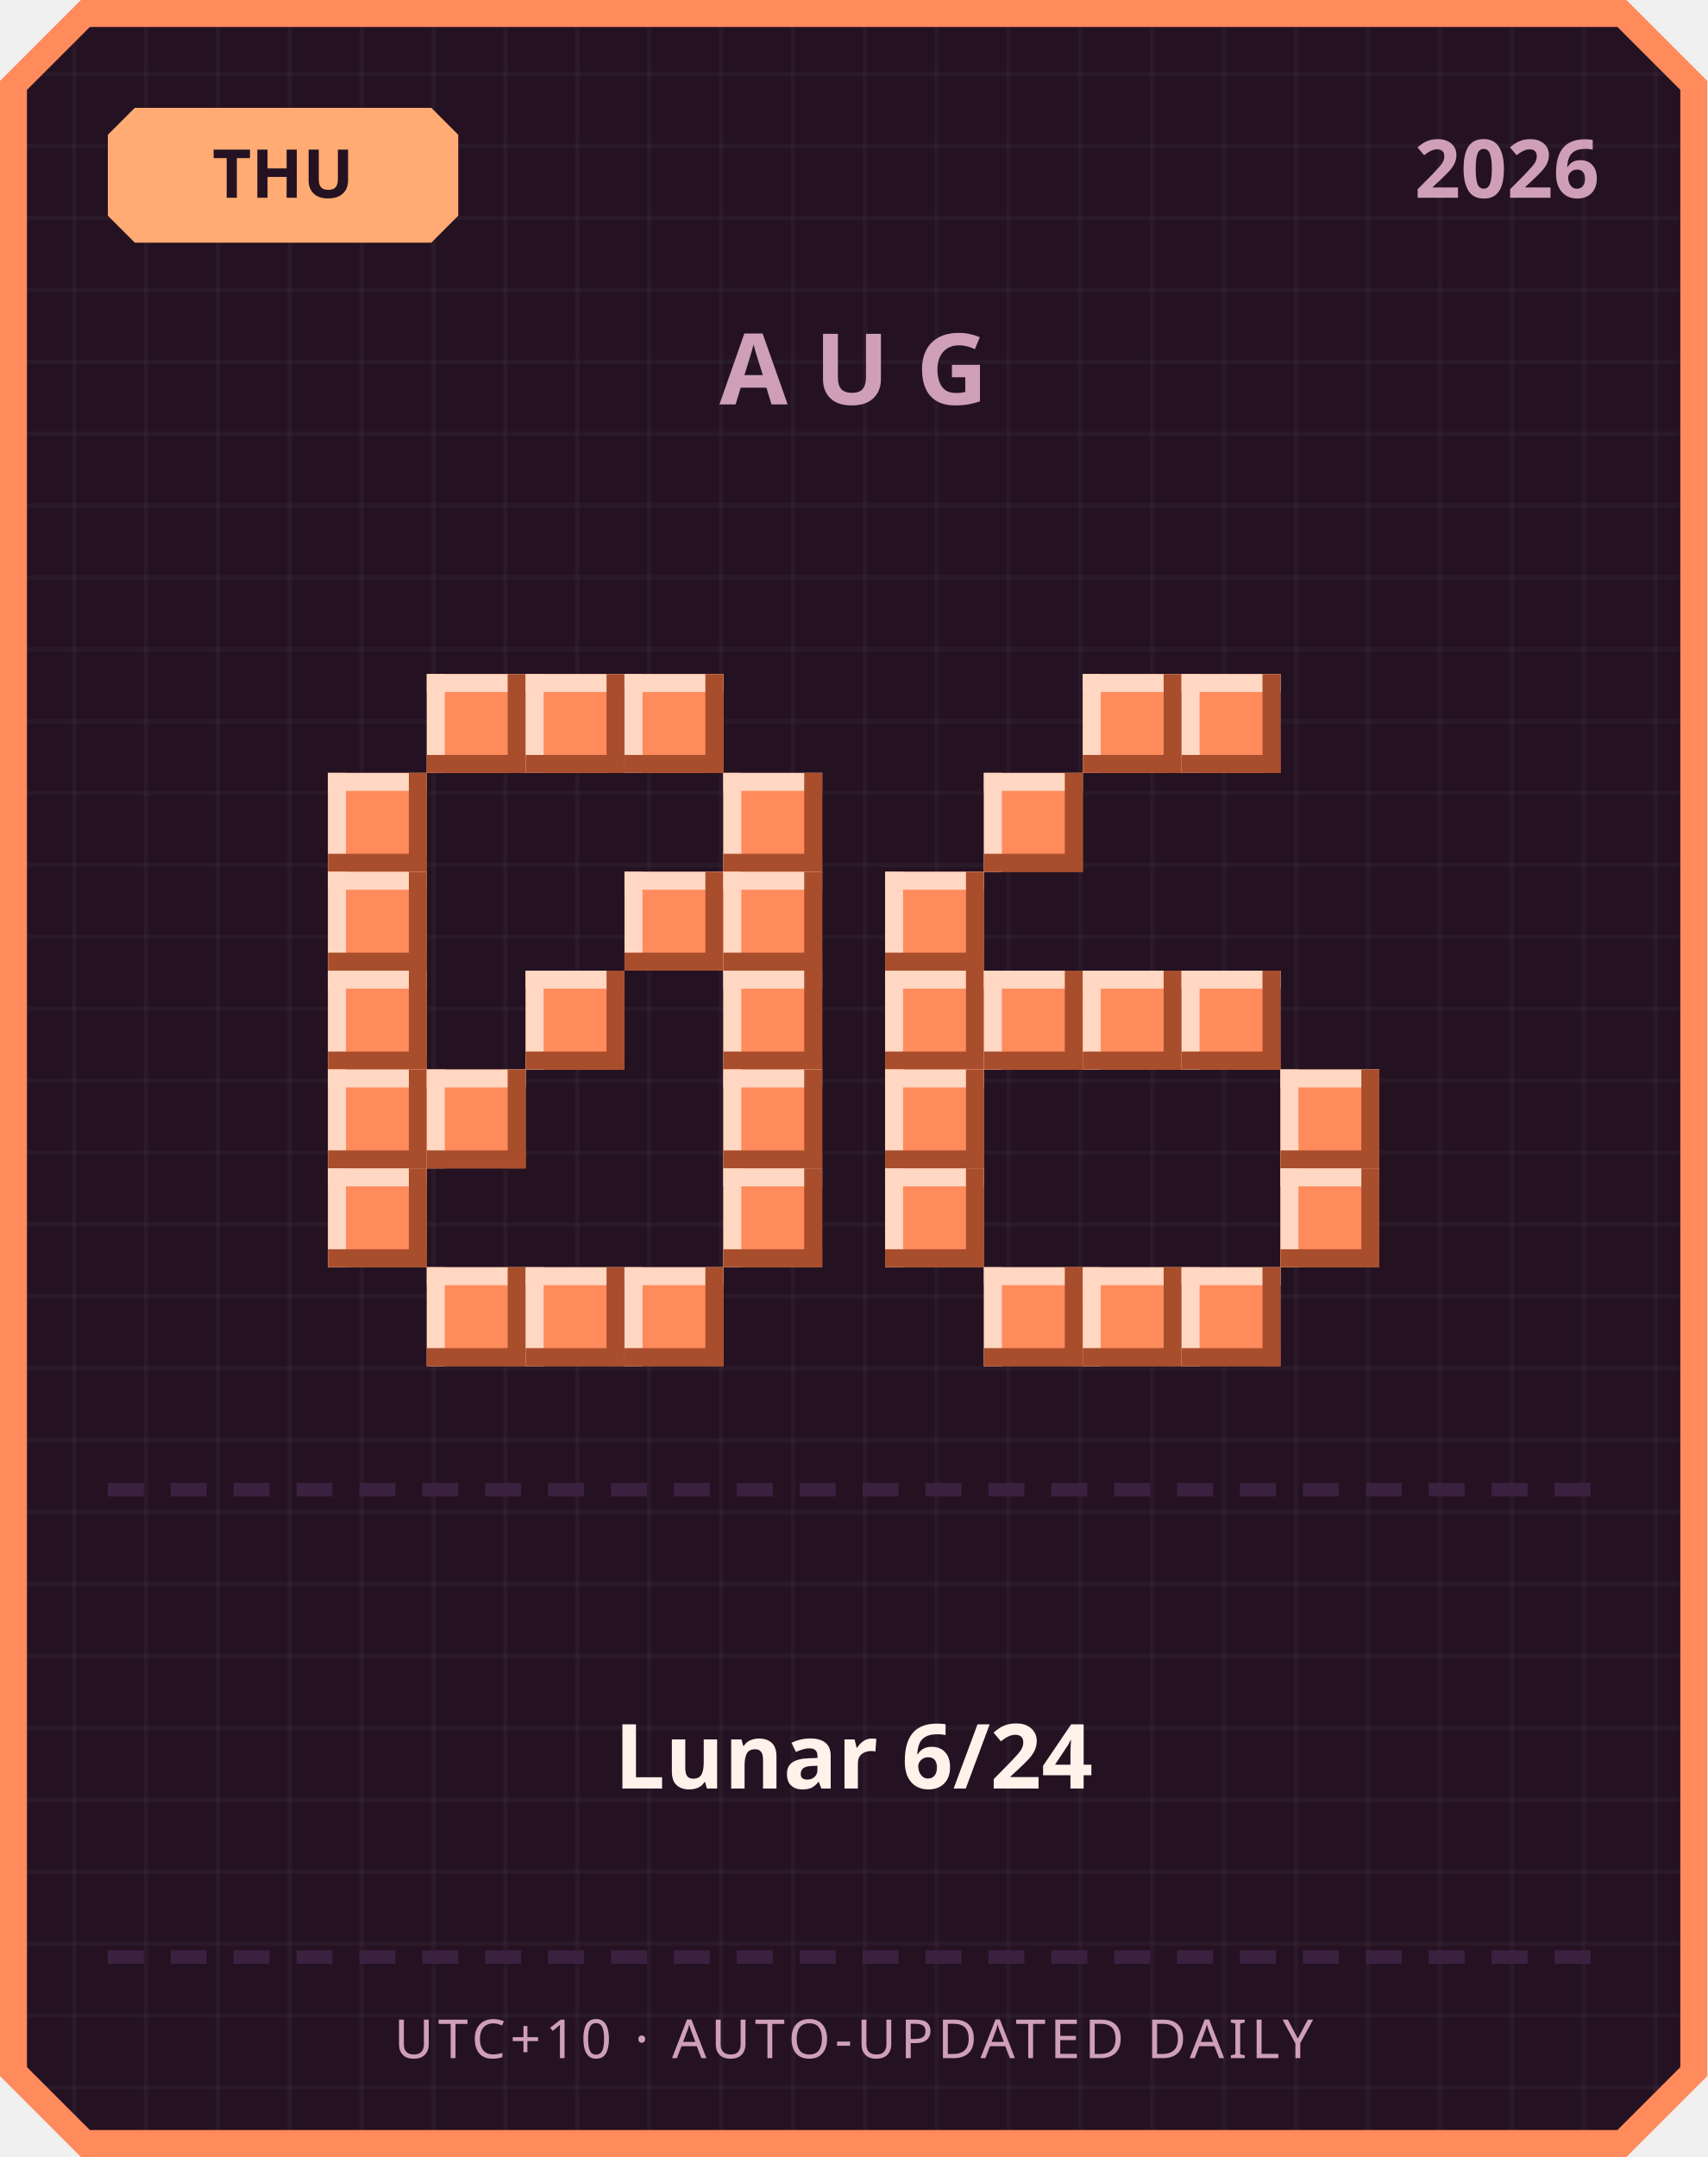
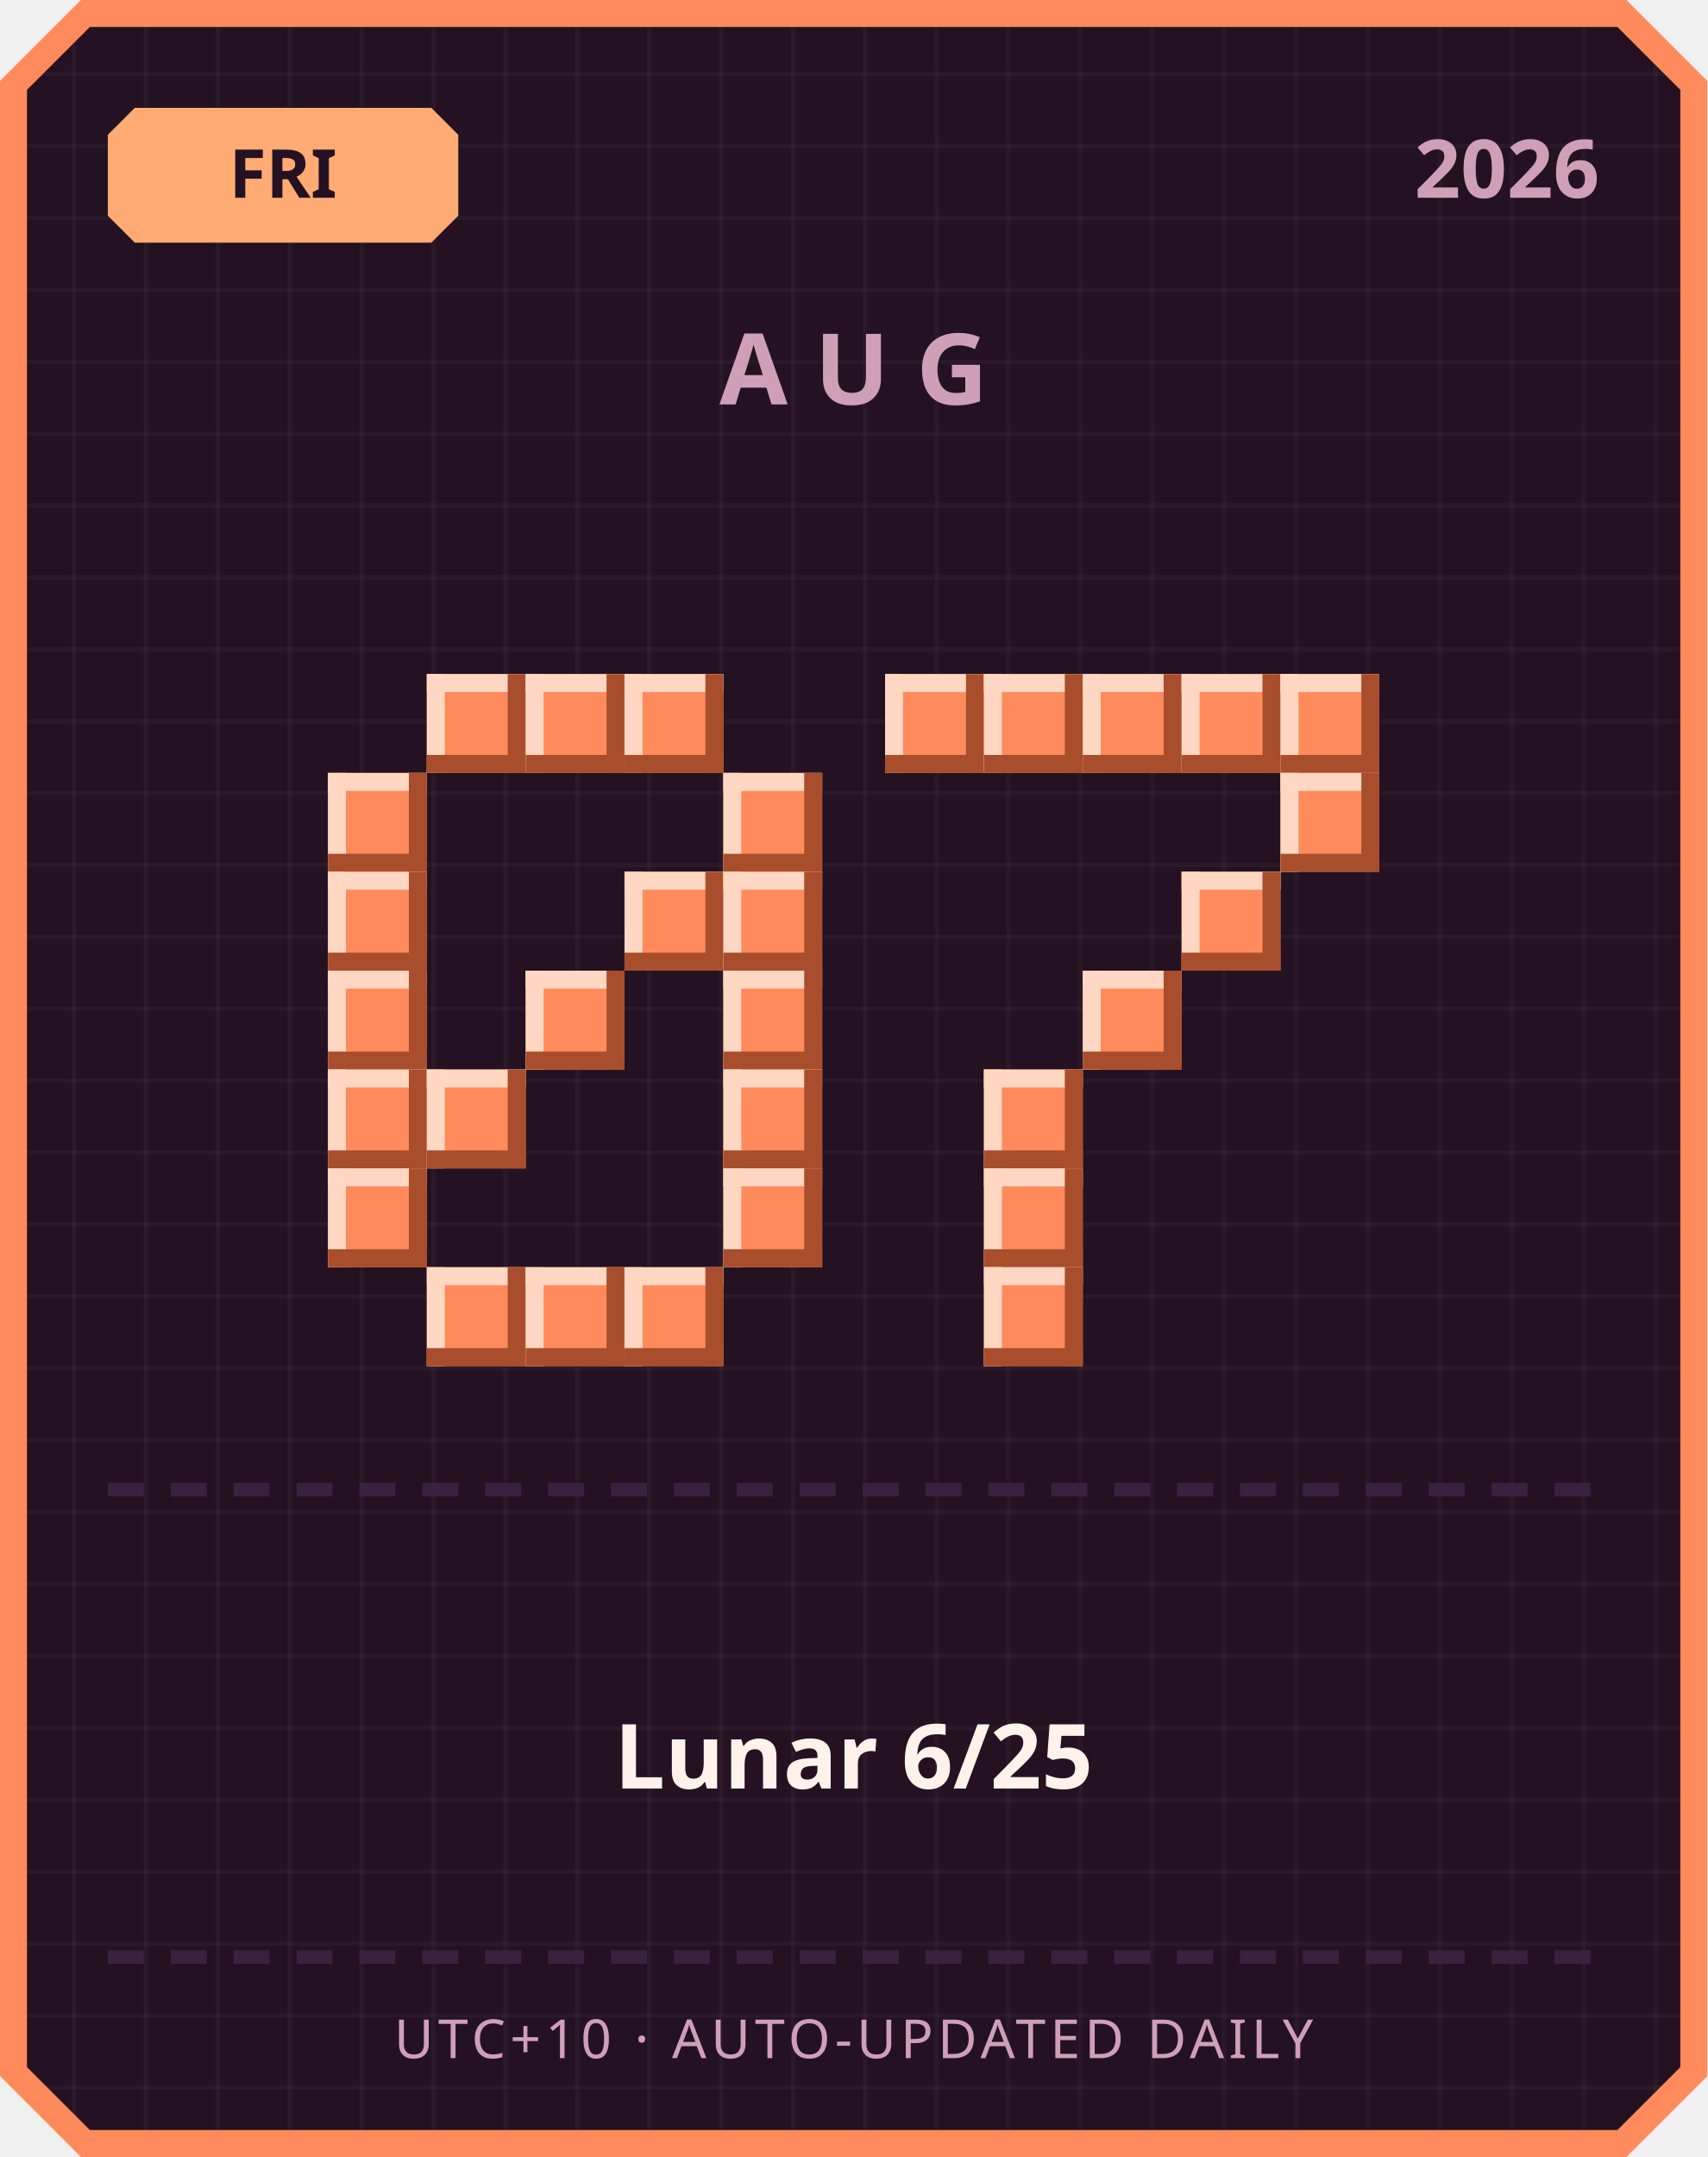
<svg xmlns="http://www.w3.org/2000/svg" width="380" height="480" viewBox="0 0 380 480">
  <defs>
    <pattern id="grid" width="16" height="16" patternUnits="userSpaceOnUse">
      <rect width="16" height="16" fill="#241222" />
      <rect width="1" height="16" fill="#ffffff" opacity="0.03" />
      <rect width="16" height="1" fill="#ffffff" opacity="0.03" />
    </pattern>
  </defs>
  <path d="M 18,0 L 362,0 L 380,18 L 380,462 L 362,480 L 18,480 L 0,462 L 0,18 Z" fill="#ff8a5c" />
  <path d="M 20,6 L 360,6 L 374,20 L 374,460 L 360,474 L 20,474 L 6,460 L 6,20 Z" fill="url(#grid)" />
  <path d="M 30,24 L 96,24 L 102,30 L 102,48 L 96,54 L 30,54 L 24,48 L 24,30 Z" fill="#ffab73" />
-   <text x="63" y="44" text-anchor="middle" font-family="'Segoe UI', sans-serif" font-size="15" font-weight="700" fill="#241222">THU</text>
+   <text x="63" y="44" text-anchor="middle" font-family="'Segoe UI', sans-serif" font-size="15" font-weight="700" fill="#241222">FRI</text>
  <text x="356" y="44" text-anchor="end" font-family="'Segoe UI', sans-serif" font-size="18" font-weight="700" fill="#cf9fb8">2026</text>
  <text x="190" y="90" text-anchor="middle" font-family="'Segoe UI', sans-serif" font-size="22" font-weight="700" letter-spacing="6" fill="#cf9fb8">AUG</text>
  <rect x="95" y="150" width="22" height="22" fill="#ff8a5c" />
  <rect x="95" y="150" width="22" height="4" fill="#ffd7c2" />
  <rect x="95" y="150" width="4" height="22" fill="#ffd7c2" />
  <rect x="95" y="168" width="22" height="4" fill="#a84e2c" />
  <rect x="113" y="150" width="4" height="22" fill="#a84e2c" />
  <rect x="117" y="150" width="22" height="22" fill="#ff8a5c" />
  <rect x="117" y="150" width="22" height="4" fill="#ffd7c2" />
  <rect x="117" y="150" width="4" height="22" fill="#ffd7c2" />
  <rect x="117" y="168" width="22" height="4" fill="#a84e2c" />
  <rect x="135" y="150" width="4" height="22" fill="#a84e2c" />
  <rect x="139" y="150" width="22" height="22" fill="#ff8a5c" />
  <rect x="139" y="150" width="22" height="4" fill="#ffd7c2" />
  <rect x="139" y="150" width="4" height="22" fill="#ffd7c2" />
  <rect x="139" y="168" width="22" height="4" fill="#a84e2c" />
  <rect x="157" y="150" width="4" height="22" fill="#a84e2c" />
  <rect x="73" y="172" width="22" height="22" fill="#ff8a5c" />
  <rect x="73" y="172" width="22" height="4" fill="#ffd7c2" />
  <rect x="73" y="172" width="4" height="22" fill="#ffd7c2" />
  <rect x="73" y="190" width="22" height="4" fill="#a84e2c" />
  <rect x="91" y="172" width="4" height="22" fill="#a84e2c" />
  <rect x="161" y="172" width="22" height="22" fill="#ff8a5c" />
  <rect x="161" y="172" width="22" height="4" fill="#ffd7c2" />
  <rect x="161" y="172" width="4" height="22" fill="#ffd7c2" />
  <rect x="161" y="190" width="22" height="4" fill="#a84e2c" />
  <rect x="179" y="172" width="4" height="22" fill="#a84e2c" />
  <rect x="73" y="194" width="22" height="22" fill="#ff8a5c" />
  <rect x="73" y="194" width="22" height="4" fill="#ffd7c2" />
  <rect x="73" y="194" width="4" height="22" fill="#ffd7c2" />
  <rect x="73" y="212" width="22" height="4" fill="#a84e2c" />
  <rect x="91" y="194" width="4" height="22" fill="#a84e2c" />
  <rect x="139" y="194" width="22" height="22" fill="#ff8a5c" />
  <rect x="139" y="194" width="22" height="4" fill="#ffd7c2" />
  <rect x="139" y="194" width="4" height="22" fill="#ffd7c2" />
  <rect x="139" y="212" width="22" height="4" fill="#a84e2c" />
  <rect x="157" y="194" width="4" height="22" fill="#a84e2c" />
  <rect x="161" y="194" width="22" height="22" fill="#ff8a5c" />
  <rect x="161" y="194" width="22" height="4" fill="#ffd7c2" />
  <rect x="161" y="194" width="4" height="22" fill="#ffd7c2" />
  <rect x="161" y="212" width="22" height="4" fill="#a84e2c" />
  <rect x="179" y="194" width="4" height="22" fill="#a84e2c" />
  <rect x="73" y="216" width="22" height="22" fill="#ff8a5c" />
  <rect x="73" y="216" width="22" height="4" fill="#ffd7c2" />
  <rect x="73" y="216" width="4" height="22" fill="#ffd7c2" />
  <rect x="73" y="234" width="22" height="4" fill="#a84e2c" />
  <rect x="91" y="216" width="4" height="22" fill="#a84e2c" />
  <rect x="117" y="216" width="22" height="22" fill="#ff8a5c" />
  <rect x="117" y="216" width="22" height="4" fill="#ffd7c2" />
  <rect x="117" y="216" width="4" height="22" fill="#ffd7c2" />
  <rect x="117" y="234" width="22" height="4" fill="#a84e2c" />
  <rect x="135" y="216" width="4" height="22" fill="#a84e2c" />
  <rect x="161" y="216" width="22" height="22" fill="#ff8a5c" />
  <rect x="161" y="216" width="22" height="4" fill="#ffd7c2" />
  <rect x="161" y="216" width="4" height="22" fill="#ffd7c2" />
  <rect x="161" y="234" width="22" height="4" fill="#a84e2c" />
  <rect x="179" y="216" width="4" height="22" fill="#a84e2c" />
  <rect x="73" y="238" width="22" height="22" fill="#ff8a5c" />
  <rect x="73" y="238" width="22" height="4" fill="#ffd7c2" />
  <rect x="73" y="238" width="4" height="22" fill="#ffd7c2" />
  <rect x="73" y="256" width="22" height="4" fill="#a84e2c" />
  <rect x="91" y="238" width="4" height="22" fill="#a84e2c" />
  <rect x="95" y="238" width="22" height="22" fill="#ff8a5c" />
  <rect x="95" y="238" width="22" height="4" fill="#ffd7c2" />
  <rect x="95" y="238" width="4" height="22" fill="#ffd7c2" />
  <rect x="95" y="256" width="22" height="4" fill="#a84e2c" />
  <rect x="113" y="238" width="4" height="22" fill="#a84e2c" />
  <rect x="161" y="238" width="22" height="22" fill="#ff8a5c" />
  <rect x="161" y="238" width="22" height="4" fill="#ffd7c2" />
  <rect x="161" y="238" width="4" height="22" fill="#ffd7c2" />
  <rect x="161" y="256" width="22" height="4" fill="#a84e2c" />
  <rect x="179" y="238" width="4" height="22" fill="#a84e2c" />
  <rect x="73" y="260" width="22" height="22" fill="#ff8a5c" />
  <rect x="73" y="260" width="22" height="4" fill="#ffd7c2" />
  <rect x="73" y="260" width="4" height="22" fill="#ffd7c2" />
  <rect x="73" y="278" width="22" height="4" fill="#a84e2c" />
  <rect x="91" y="260" width="4" height="22" fill="#a84e2c" />
  <rect x="161" y="260" width="22" height="22" fill="#ff8a5c" />
  <rect x="161" y="260" width="22" height="4" fill="#ffd7c2" />
  <rect x="161" y="260" width="4" height="22" fill="#ffd7c2" />
  <rect x="161" y="278" width="22" height="4" fill="#a84e2c" />
  <rect x="179" y="260" width="4" height="22" fill="#a84e2c" />
  <rect x="95" y="282" width="22" height="22" fill="#ff8a5c" />
  <rect x="95" y="282" width="22" height="4" fill="#ffd7c2" />
  <rect x="95" y="282" width="4" height="22" fill="#ffd7c2" />
  <rect x="95" y="300" width="22" height="4" fill="#a84e2c" />
  <rect x="113" y="282" width="4" height="22" fill="#a84e2c" />
  <rect x="117" y="282" width="22" height="22" fill="#ff8a5c" />
  <rect x="117" y="282" width="22" height="4" fill="#ffd7c2" />
  <rect x="117" y="282" width="4" height="22" fill="#ffd7c2" />
  <rect x="117" y="300" width="22" height="4" fill="#a84e2c" />
  <rect x="135" y="282" width="4" height="22" fill="#a84e2c" />
  <rect x="139" y="282" width="22" height="22" fill="#ff8a5c" />
  <rect x="139" y="282" width="22" height="4" fill="#ffd7c2" />
  <rect x="139" y="282" width="4" height="22" fill="#ffd7c2" />
  <rect x="139" y="300" width="22" height="4" fill="#a84e2c" />
  <rect x="157" y="282" width="4" height="22" fill="#a84e2c" />
+   <rect x="197" y="150" width="22" height="22" fill="#ff8a5c" />
+   <rect x="197" y="150" width="22" height="4" fill="#ffd7c2" />
+   <rect x="197" y="150" width="4" height="22" fill="#ffd7c2" />
+   <rect x="197" y="168" width="22" height="4" fill="#a84e2c" />
+   <rect x="215" y="150" width="4" height="22" fill="#a84e2c" />
+   <rect x="219" y="150" width="22" height="22" fill="#ff8a5c" />
+   <rect x="219" y="150" width="22" height="4" fill="#ffd7c2" />
+   <rect x="219" y="150" width="4" height="22" fill="#ffd7c2" />
+   <rect x="219" y="168" width="22" height="4" fill="#a84e2c" />
+   <rect x="237" y="150" width="4" height="22" fill="#a84e2c" />
  <rect x="241" y="150" width="22" height="22" fill="#ff8a5c" />
  <rect x="241" y="150" width="22" height="4" fill="#ffd7c2" />
  <rect x="241" y="150" width="4" height="22" fill="#ffd7c2" />
  <rect x="241" y="168" width="22" height="4" fill="#a84e2c" />
  <rect x="259" y="150" width="4" height="22" fill="#a84e2c" />
  <rect x="263" y="150" width="22" height="22" fill="#ff8a5c" />
  <rect x="263" y="150" width="22" height="4" fill="#ffd7c2" />
  <rect x="263" y="150" width="4" height="22" fill="#ffd7c2" />
  <rect x="263" y="168" width="22" height="4" fill="#a84e2c" />
  <rect x="281" y="150" width="4" height="22" fill="#a84e2c" />
-   <rect x="219" y="172" width="22" height="22" fill="#ff8a5c" />
-   <rect x="219" y="172" width="22" height="4" fill="#ffd7c2" />
-   <rect x="219" y="172" width="4" height="22" fill="#ffd7c2" />
-   <rect x="219" y="190" width="22" height="4" fill="#a84e2c" />
-   <rect x="237" y="172" width="4" height="22" fill="#a84e2c" />
-   <rect x="197" y="194" width="22" height="22" fill="#ff8a5c" />
-   <rect x="197" y="194" width="22" height="4" fill="#ffd7c2" />
-   <rect x="197" y="194" width="4" height="22" fill="#ffd7c2" />
-   <rect x="197" y="212" width="22" height="4" fill="#a84e2c" />
-   <rect x="215" y="194" width="4" height="22" fill="#a84e2c" />
-   <rect x="197" y="216" width="22" height="22" fill="#ff8a5c" />
-   <rect x="197" y="216" width="22" height="4" fill="#ffd7c2" />
-   <rect x="197" y="216" width="4" height="22" fill="#ffd7c2" />
-   <rect x="197" y="234" width="22" height="4" fill="#a84e2c" />
-   <rect x="215" y="216" width="4" height="22" fill="#a84e2c" />
-   <rect x="219" y="216" width="22" height="22" fill="#ff8a5c" />
-   <rect x="219" y="216" width="22" height="4" fill="#ffd7c2" />
-   <rect x="219" y="216" width="4" height="22" fill="#ffd7c2" />
-   <rect x="219" y="234" width="22" height="4" fill="#a84e2c" />
-   <rect x="237" y="216" width="4" height="22" fill="#a84e2c" />
+   <rect x="285" y="150" width="22" height="22" fill="#ff8a5c" />
+   <rect x="285" y="150" width="22" height="4" fill="#ffd7c2" />
+   <rect x="285" y="150" width="4" height="22" fill="#ffd7c2" />
+   <rect x="285" y="168" width="22" height="4" fill="#a84e2c" />
+   <rect x="303" y="150" width="4" height="22" fill="#a84e2c" />
+   <rect x="285" y="172" width="22" height="22" fill="#ff8a5c" />
+   <rect x="285" y="172" width="22" height="4" fill="#ffd7c2" />
+   <rect x="285" y="172" width="4" height="22" fill="#ffd7c2" />
+   <rect x="285" y="190" width="22" height="4" fill="#a84e2c" />
+   <rect x="303" y="172" width="4" height="22" fill="#a84e2c" />
+   <rect x="263" y="194" width="22" height="22" fill="#ff8a5c" />
+   <rect x="263" y="194" width="22" height="4" fill="#ffd7c2" />
+   <rect x="263" y="194" width="4" height="22" fill="#ffd7c2" />
+   <rect x="263" y="212" width="22" height="4" fill="#a84e2c" />
+   <rect x="281" y="194" width="4" height="22" fill="#a84e2c" />
  <rect x="241" y="216" width="22" height="22" fill="#ff8a5c" />
  <rect x="241" y="216" width="22" height="4" fill="#ffd7c2" />
  <rect x="241" y="216" width="4" height="22" fill="#ffd7c2" />
  <rect x="241" y="234" width="22" height="4" fill="#a84e2c" />
  <rect x="259" y="216" width="4" height="22" fill="#a84e2c" />
-   <rect x="263" y="216" width="22" height="22" fill="#ff8a5c" />
-   <rect x="263" y="216" width="22" height="4" fill="#ffd7c2" />
-   <rect x="263" y="216" width="4" height="22" fill="#ffd7c2" />
-   <rect x="263" y="234" width="22" height="4" fill="#a84e2c" />
-   <rect x="281" y="216" width="4" height="22" fill="#a84e2c" />
-   <rect x="197" y="238" width="22" height="22" fill="#ff8a5c" />
-   <rect x="197" y="238" width="22" height="4" fill="#ffd7c2" />
-   <rect x="197" y="238" width="4" height="22" fill="#ffd7c2" />
-   <rect x="197" y="256" width="22" height="4" fill="#a84e2c" />
-   <rect x="215" y="238" width="4" height="22" fill="#a84e2c" />
-   <rect x="285" y="238" width="22" height="22" fill="#ff8a5c" />
-   <rect x="285" y="238" width="22" height="4" fill="#ffd7c2" />
-   <rect x="285" y="238" width="4" height="22" fill="#ffd7c2" />
-   <rect x="285" y="256" width="22" height="4" fill="#a84e2c" />
-   <rect x="303" y="238" width="4" height="22" fill="#a84e2c" />
-   <rect x="197" y="260" width="22" height="22" fill="#ff8a5c" />
-   <rect x="197" y="260" width="22" height="4" fill="#ffd7c2" />
-   <rect x="197" y="260" width="4" height="22" fill="#ffd7c2" />
-   <rect x="197" y="278" width="22" height="4" fill="#a84e2c" />
-   <rect x="215" y="260" width="4" height="22" fill="#a84e2c" />
-   <rect x="285" y="260" width="22" height="22" fill="#ff8a5c" />
-   <rect x="285" y="260" width="22" height="4" fill="#ffd7c2" />
-   <rect x="285" y="260" width="4" height="22" fill="#ffd7c2" />
-   <rect x="285" y="278" width="22" height="4" fill="#a84e2c" />
-   <rect x="303" y="260" width="4" height="22" fill="#a84e2c" />
+   <rect x="219" y="238" width="22" height="22" fill="#ff8a5c" />
+   <rect x="219" y="238" width="22" height="4" fill="#ffd7c2" />
+   <rect x="219" y="238" width="4" height="22" fill="#ffd7c2" />
+   <rect x="219" y="256" width="22" height="4" fill="#a84e2c" />
+   <rect x="237" y="238" width="4" height="22" fill="#a84e2c" />
+   <rect x="219" y="260" width="22" height="22" fill="#ff8a5c" />
+   <rect x="219" y="260" width="22" height="4" fill="#ffd7c2" />
+   <rect x="219" y="260" width="4" height="22" fill="#ffd7c2" />
+   <rect x="219" y="278" width="22" height="4" fill="#a84e2c" />
+   <rect x="237" y="260" width="4" height="22" fill="#a84e2c" />
  <rect x="219" y="282" width="22" height="22" fill="#ff8a5c" />
  <rect x="219" y="282" width="22" height="4" fill="#ffd7c2" />
  <rect x="219" y="282" width="4" height="22" fill="#ffd7c2" />
  <rect x="219" y="300" width="22" height="4" fill="#a84e2c" />
  <rect x="237" y="282" width="4" height="22" fill="#a84e2c" />
-   <rect x="241" y="282" width="22" height="22" fill="#ff8a5c" />
-   <rect x="241" y="282" width="22" height="4" fill="#ffd7c2" />
-   <rect x="241" y="282" width="4" height="22" fill="#ffd7c2" />
-   <rect x="241" y="300" width="22" height="4" fill="#a84e2c" />
-   <rect x="259" y="282" width="4" height="22" fill="#a84e2c" />
-   <rect x="263" y="282" width="22" height="22" fill="#ff8a5c" />
-   <rect x="263" y="282" width="22" height="4" fill="#ffd7c2" />
-   <rect x="263" y="282" width="4" height="22" fill="#ffd7c2" />
-   <rect x="263" y="300" width="22" height="4" fill="#a84e2c" />
-   <rect x="281" y="282" width="4" height="22" fill="#a84e2c" />
  <rect x="24" y="330" width="8" height="3" fill="#3b2140" />
  <rect x="38" y="330" width="8" height="3" fill="#3b2140" />
  <rect x="52" y="330" width="8" height="3" fill="#3b2140" />
  <rect x="66" y="330" width="8" height="3" fill="#3b2140" />
  <rect x="80" y="330" width="8" height="3" fill="#3b2140" />
  <rect x="94" y="330" width="8" height="3" fill="#3b2140" />
  <rect x="108" y="330" width="8" height="3" fill="#3b2140" />
  <rect x="122" y="330" width="8" height="3" fill="#3b2140" />
  <rect x="136" y="330" width="8" height="3" fill="#3b2140" />
  <rect x="150" y="330" width="8" height="3" fill="#3b2140" />
  <rect x="164" y="330" width="8" height="3" fill="#3b2140" />
  <rect x="178" y="330" width="8" height="3" fill="#3b2140" />
  <rect x="192" y="330" width="8" height="3" fill="#3b2140" />
  <rect x="206" y="330" width="8" height="3" fill="#3b2140" />
  <rect x="220" y="330" width="8" height="3" fill="#3b2140" />
  <rect x="234" y="330" width="8" height="3" fill="#3b2140" />
  <rect x="248" y="330" width="8" height="3" fill="#3b2140" />
  <rect x="262" y="330" width="8" height="3" fill="#3b2140" />
  <rect x="276" y="330" width="8" height="3" fill="#3b2140" />
  <rect x="290" y="330" width="8" height="3" fill="#3b2140" />
  <rect x="304" y="330" width="8" height="3" fill="#3b2140" />
  <rect x="318" y="330" width="8" height="3" fill="#3b2140" />
  <rect x="332" y="330" width="8" height="3" fill="#3b2140" />
  <rect x="346" y="330" width="8" height="3" fill="#3b2140" />
-   <text x="190" y="398" text-anchor="middle" font-family="'Segoe UI', 'Microsoft JhengHei', sans-serif" font-size="20" font-weight="700" fill="#fff2eb">Lunar 6/24</text>
+   <text x="190" y="398" text-anchor="middle" font-family="'Segoe UI', 'Microsoft JhengHei', sans-serif" font-size="20" font-weight="700" fill="#fff2eb">Lunar 6/25</text>
  <rect x="24" y="434" width="8" height="3" fill="#3b2140" />
  <rect x="38" y="434" width="8" height="3" fill="#3b2140" />
  <rect x="52" y="434" width="8" height="3" fill="#3b2140" />
  <rect x="66" y="434" width="8" height="3" fill="#3b2140" />
  <rect x="80" y="434" width="8" height="3" fill="#3b2140" />
  <rect x="94" y="434" width="8" height="3" fill="#3b2140" />
  <rect x="108" y="434" width="8" height="3" fill="#3b2140" />
  <rect x="122" y="434" width="8" height="3" fill="#3b2140" />
  <rect x="136" y="434" width="8" height="3" fill="#3b2140" />
  <rect x="150" y="434" width="8" height="3" fill="#3b2140" />
  <rect x="164" y="434" width="8" height="3" fill="#3b2140" />
  <rect x="178" y="434" width="8" height="3" fill="#3b2140" />
  <rect x="192" y="434" width="8" height="3" fill="#3b2140" />
  <rect x="206" y="434" width="8" height="3" fill="#3b2140" />
  <rect x="220" y="434" width="8" height="3" fill="#3b2140" />
  <rect x="234" y="434" width="8" height="3" fill="#3b2140" />
  <rect x="248" y="434" width="8" height="3" fill="#3b2140" />
  <rect x="262" y="434" width="8" height="3" fill="#3b2140" />
  <rect x="276" y="434" width="8" height="3" fill="#3b2140" />
  <rect x="290" y="434" width="8" height="3" fill="#3b2140" />
  <rect x="304" y="434" width="8" height="3" fill="#3b2140" />
  <rect x="318" y="434" width="8" height="3" fill="#3b2140" />
  <rect x="332" y="434" width="8" height="3" fill="#3b2140" />
  <rect x="346" y="434" width="8" height="3" fill="#3b2140" />
  <text x="190" y="458" text-anchor="middle" font-family="'Segoe UI', sans-serif" font-size="12" letter-spacing="1" fill="#cf9fb8">UTC+10 · AUTO-UPDATED DAILY</text>
</svg>
